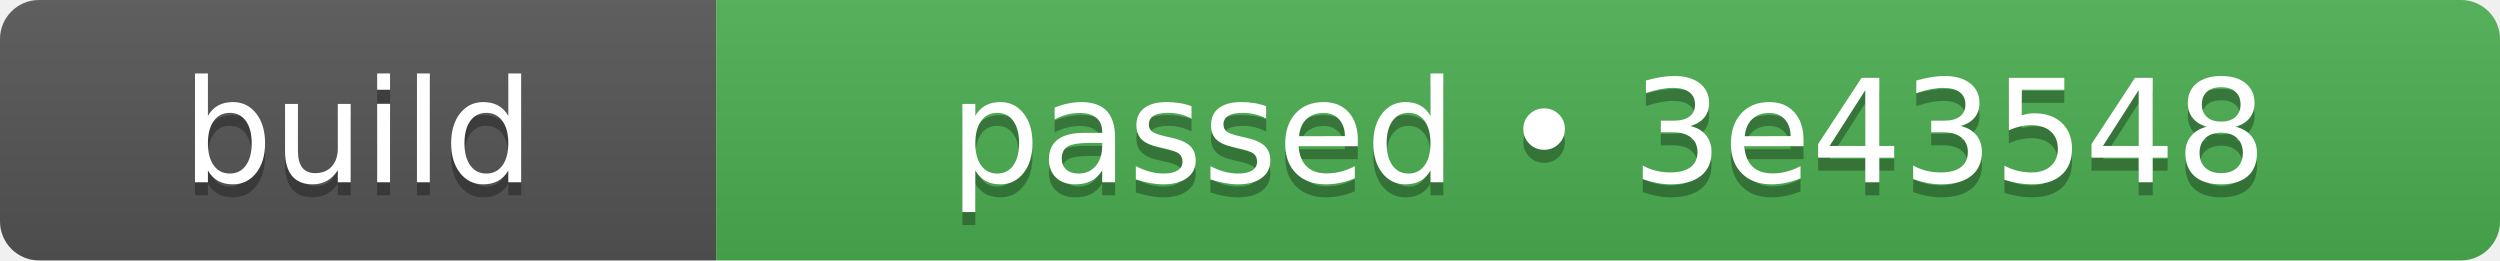
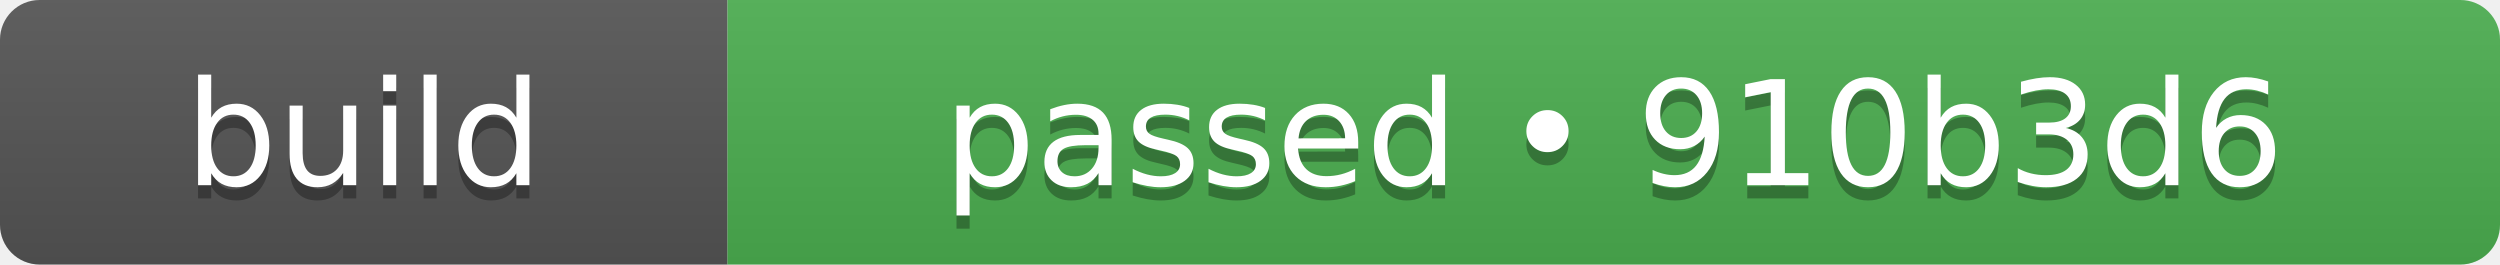
- <svg xmlns="http://www.w3.org/2000/svg" width="192" height="20" role="img" aria-label="build: passed • 3e43548">
+ <svg xmlns="http://www.w3.org/2000/svg" width="189" height="20" role="img" aria-label="build: passed • 910b3d6">
  <linearGradient id="s" x2="0" y2="100%">
    <stop offset="0" stop-color="#bbb" stop-opacity=".1" />
    <stop offset="1" stop-opacity=".1" />
  </linearGradient>
  <clipPath id="r">
-     <rect width="192" height="20" rx="3" fill="#fff" />
+     <rect width="189" height="20" rx="3" fill="#fff" />
  </clipPath>
  <g clip-path="url(#r)">
    <rect width="55" height="20" fill="#555555" />
-     <rect x="55" width="137" height="20" fill="#4caf50" />
-     <rect width="192" height="20" fill="url(#s)" />
+     <rect x="55" width="134" height="20" fill="#4caf50" />
+     <rect width="189" height="20" fill="url(#s)" />
  </g>
  <g fill="#fff" text-anchor="middle" font-family="Verdana,Geneva,DejaVu Sans,sans-serif" text-rendering="geometricPrecision" font-size="110">
    <text aria-hidden="true" x="275" y="150" fill="#010101" fill-opacity=".3" transform="scale(.1)" textLength="310">build</text>
    <text x="275" y="140" transform="scale(.1)" fill="#fff" textLength="310">build</text>
-     <text aria-hidden="true" x="1235" y="150" fill="#010101" fill-opacity=".3" transform="scale(.1)" textLength="1130">passed • 3e43548</text>
-     <text x="1235" y="140" transform="scale(.1)" fill="#fff" textLength="1130">passed • 3e43548</text>
+     <text aria-hidden="true" x="1220" y="150" fill="#010101" fill-opacity=".3" transform="scale(.1)" textLength="1100">passed • 910b3d6</text>
+     <text x="1220" y="140" transform="scale(.1)" fill="#fff" textLength="1100">passed • 910b3d6</text>
  </g>
</svg>
